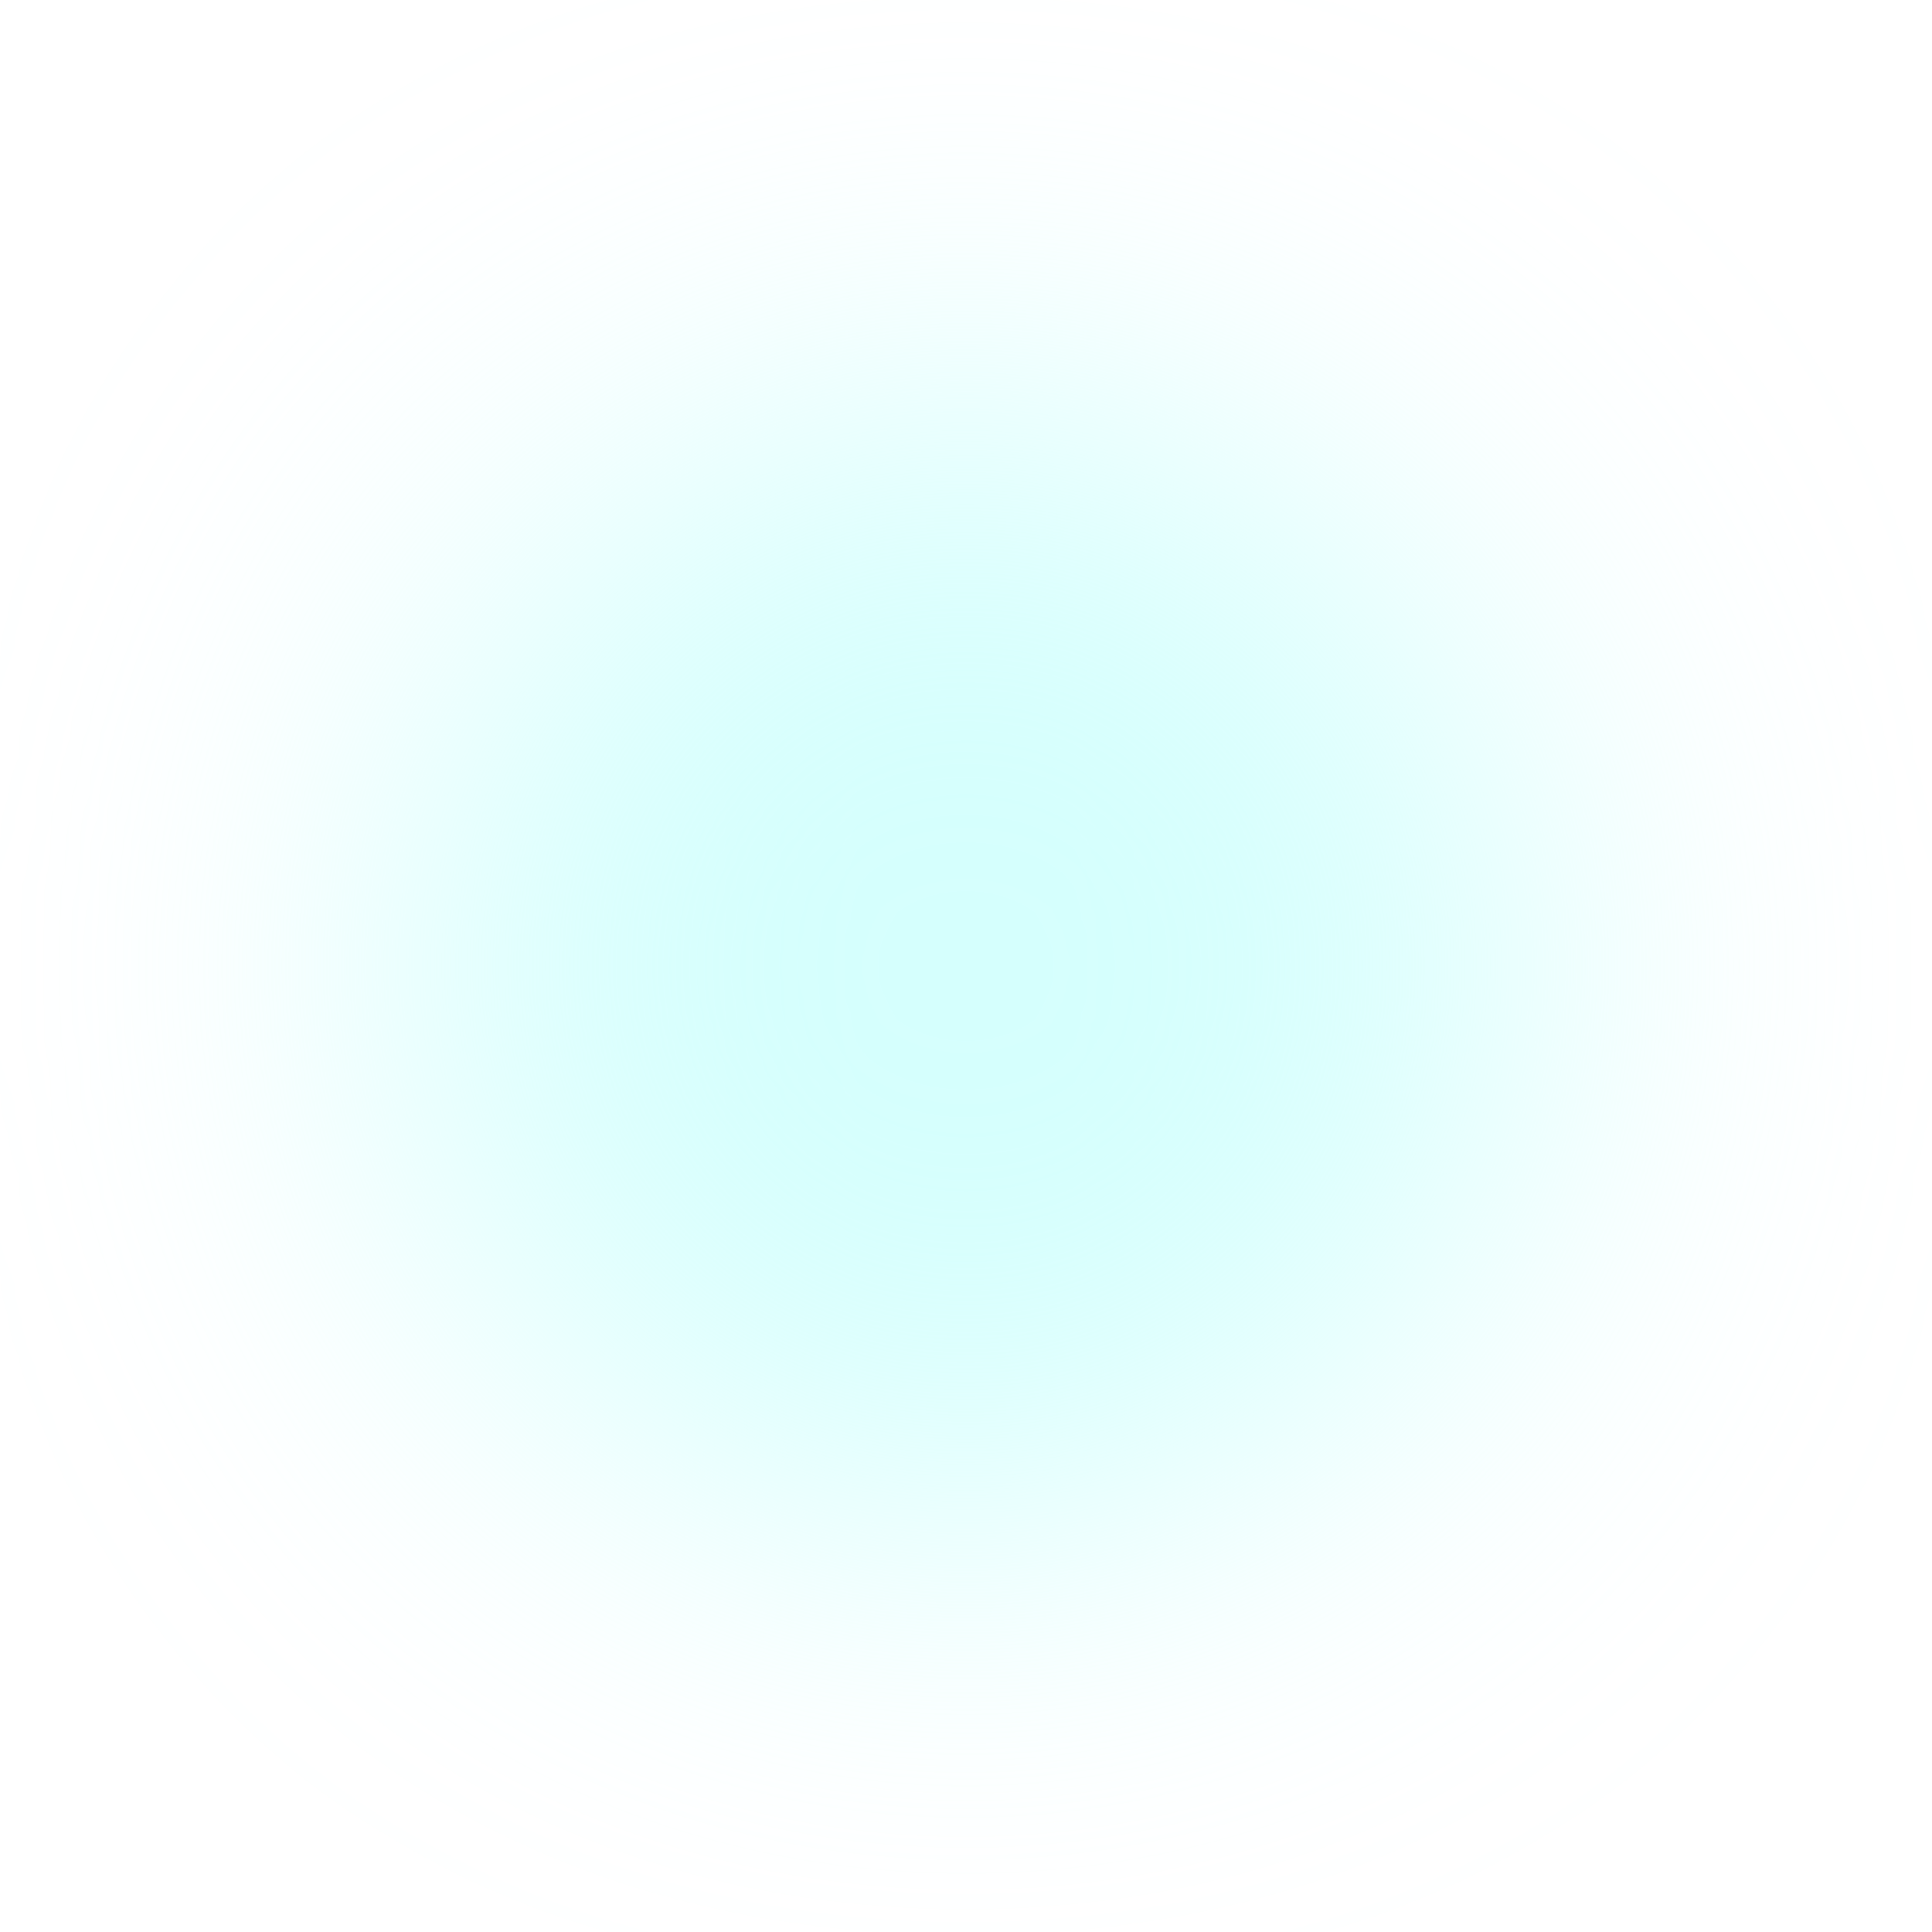
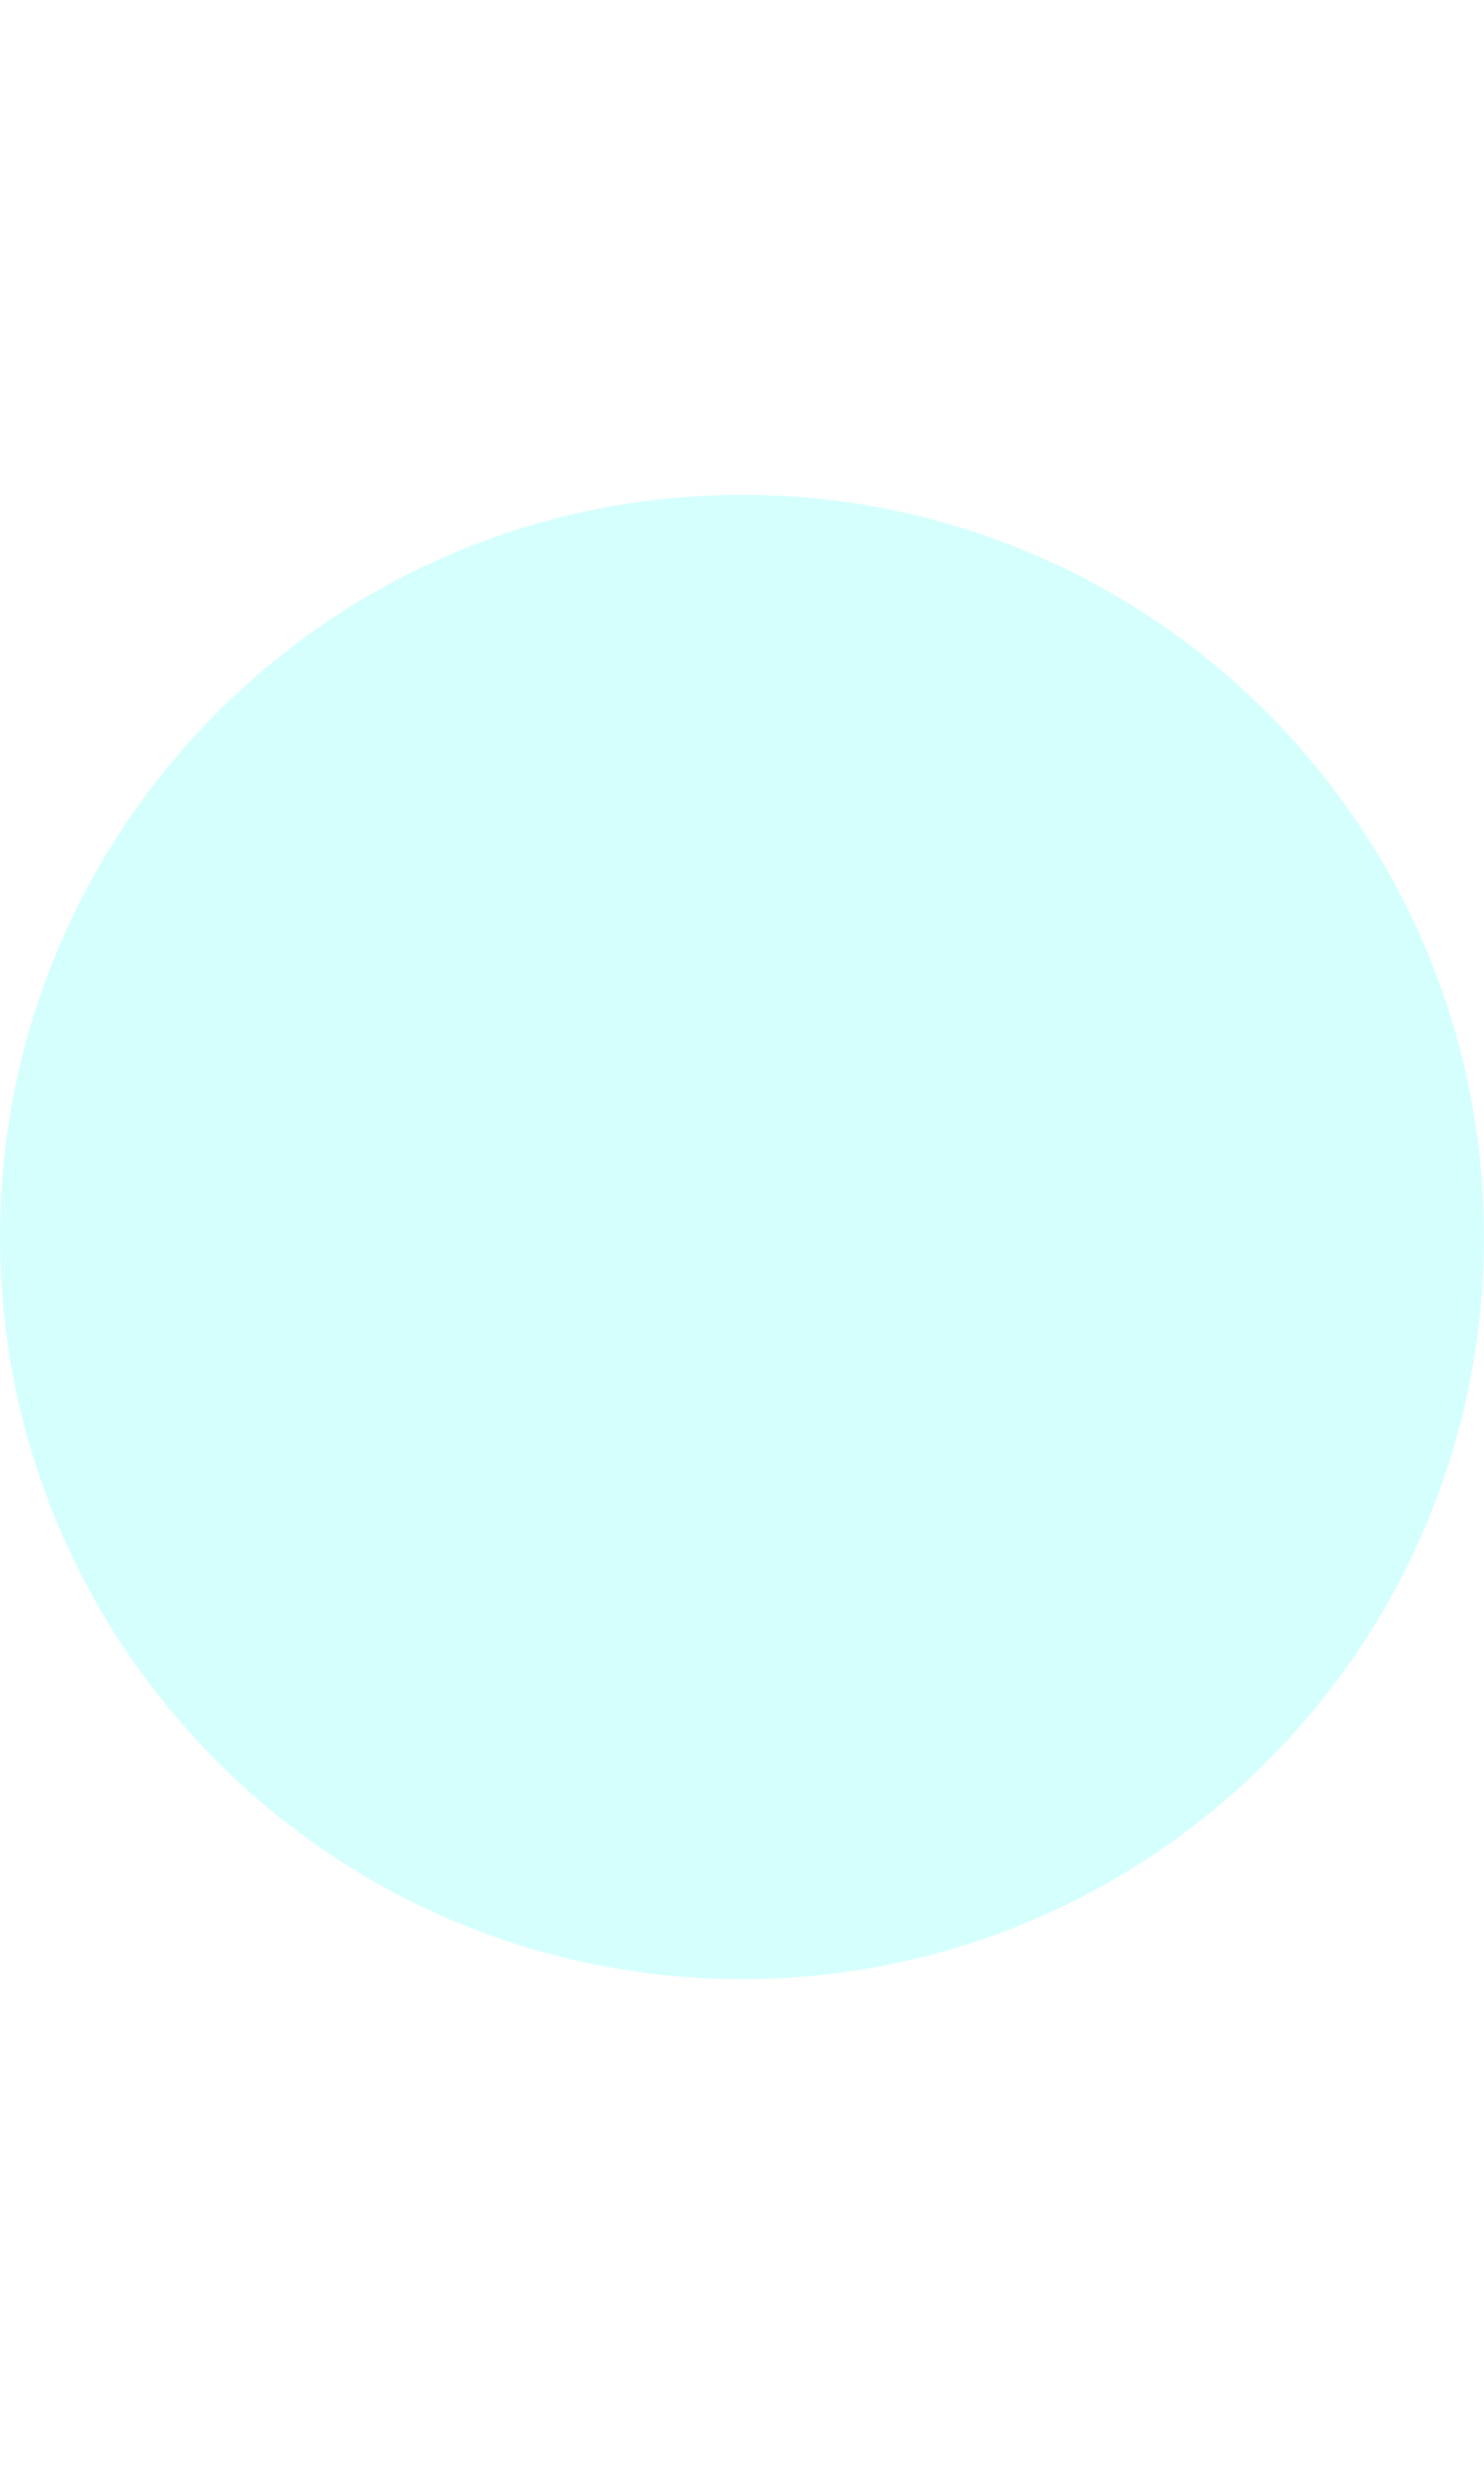
- <svg xmlns="http://www.w3.org/2000/svg" width="1000" height="1000" viewBox="0 0 1000 1000" fill="none">
-   <g filter="url(#filter0_f_3608_1401)">
-     <circle cx="500" cy="500" r="300" fill="#C4FFFC" fill-opacity="0.7" />
-   </g>
-   <defs>
-     <filter id="filter0_f_3608_1401" x="0" y="0" width="1000" height="1000" filterUnits="userSpaceOnUse" color-interpolation-filters="sRGB">
-       <feFlood flood-opacity="0" result="BackgroundImageFix" />
-       <feBlend mode="normal" in="SourceGraphic" in2="BackgroundImageFix" result="shape" />
-       <feGaussianBlur stdDeviation="100" result="effect1_foregroundBlur_3608_1401" />
-     </filter>
-   </defs>
+ <svg xmlns="http://www.w3.org/2000/svg" width="600" height="1000" viewBox="0 0 600 1000" fill="none">
+   <circle cx="300" cy="500" r="300" fill="#C4FFFC" fill-opacity="0.7" />
</svg>
